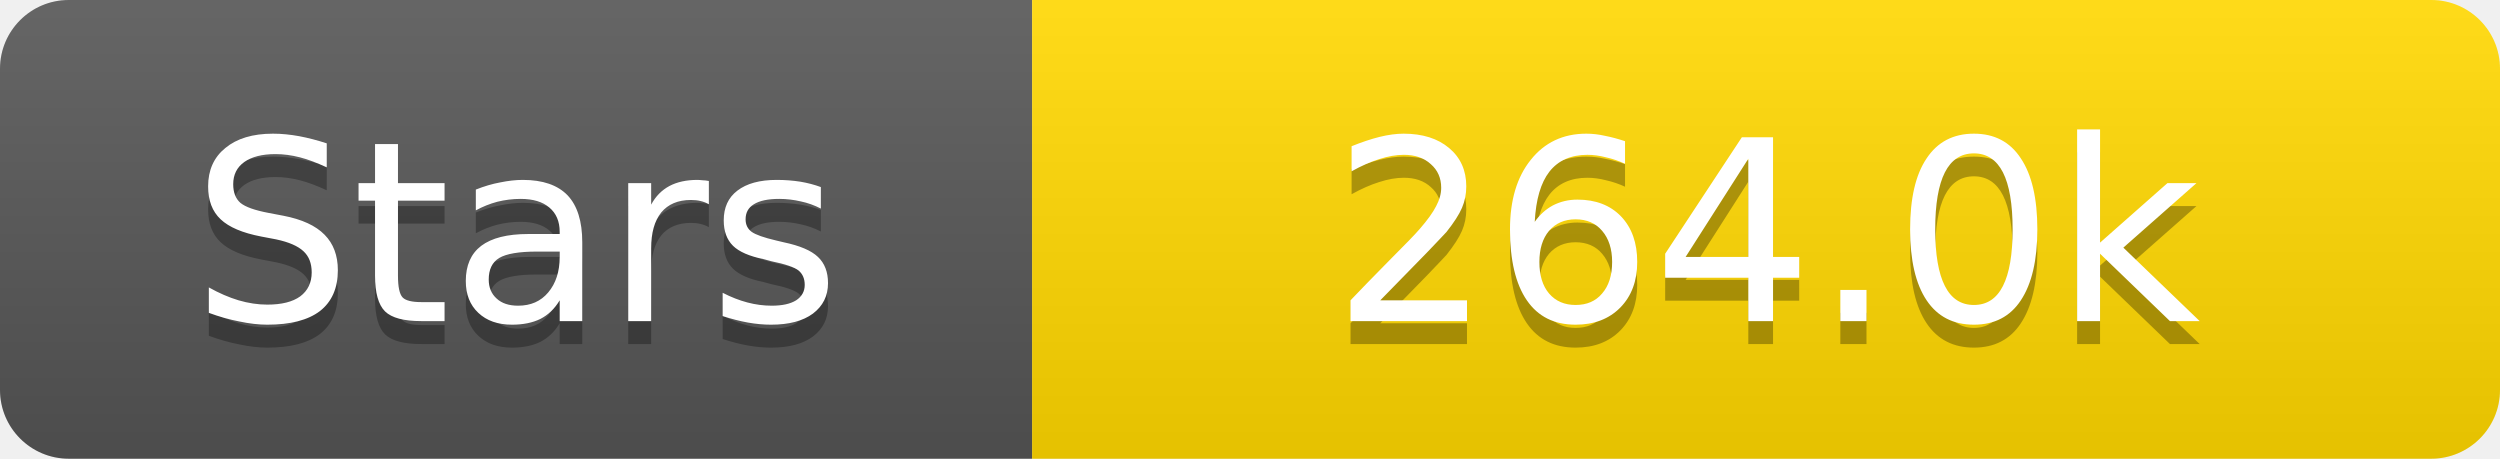
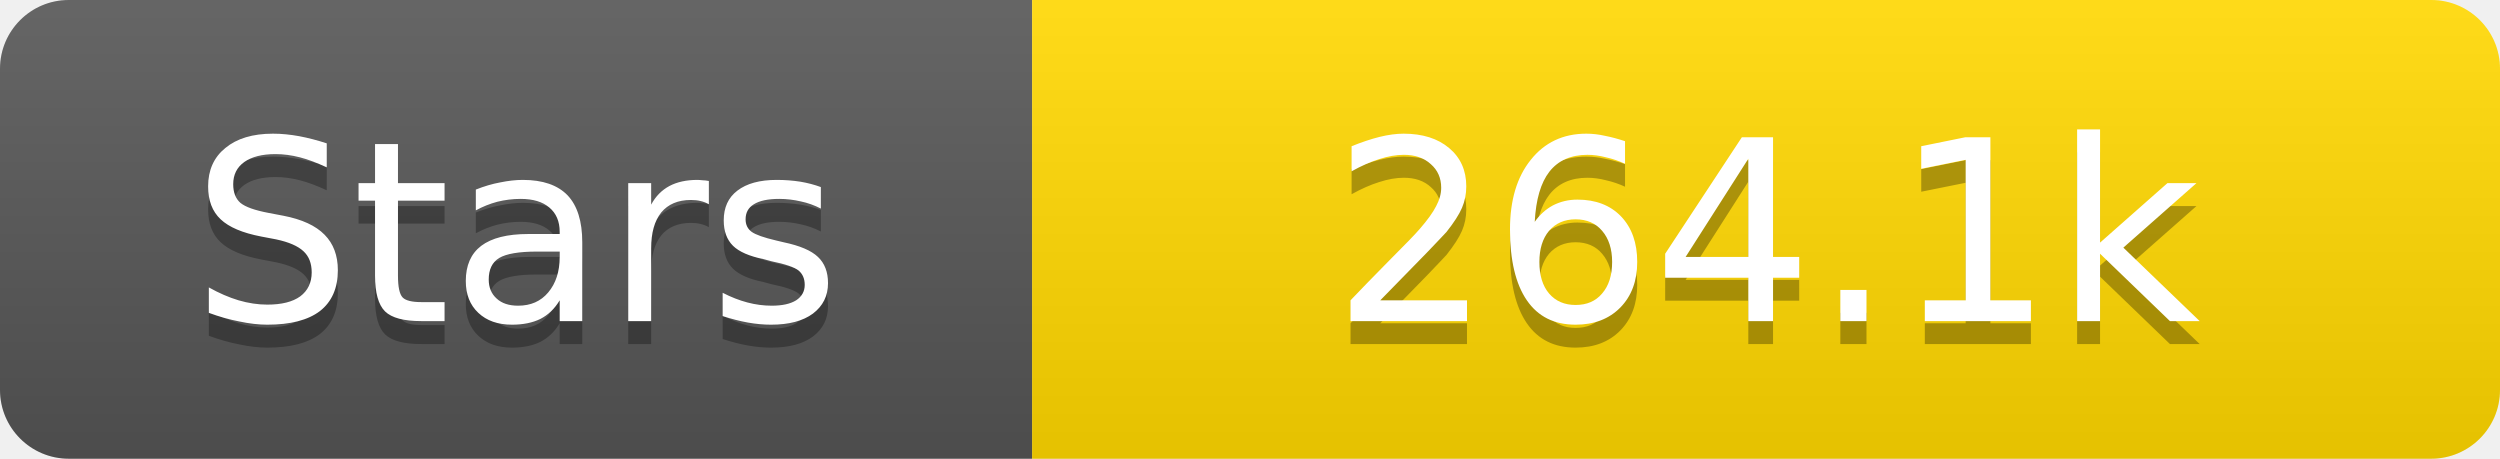
<svg xmlns="http://www.w3.org/2000/svg" width="109" height="20">
  <linearGradient id="s" x2="0" y2="100%">
    <stop offset="0" stop-color="#fff" stop-opacity=".1" />
    <stop offset="1" stop-opacity=".1" />
  </linearGradient>
  <clipPath id="r">
    <rect width="109" height="20" rx="3" fill="#fff" />
  </clipPath>
  <g clip-path="url(#r)">
    <rect width="45" height="20" fill="#555" />
    <rect x="45" width="64" height="20" fill="#ffd700" />
    <rect width="109" height="20" fill="url(#s)" />
  </g>
  <g fill="#fff" text-anchor="middle" font-family="Verdana,Geneva,DejaVu Sans,sans-serif" text-rendering="geometricPrecision" font-size="11">
    <text x="22.5" y="15" fill="#010101" fill-opacity=".3">Stars</text>
    <text x="22.5" y="14">Stars</text>
-     <text x="77.0" y="15" fill="#010101" fill-opacity=".3">264.0k</text>
-     <text x="77.0" y="14">264.0k</text>
+     <text x="77.0" y="15" fill="#010101" fill-opacity=".3">264.1k</text>
+     <text x="77.0" y="14">264.1k</text>
  </g>
</svg>
